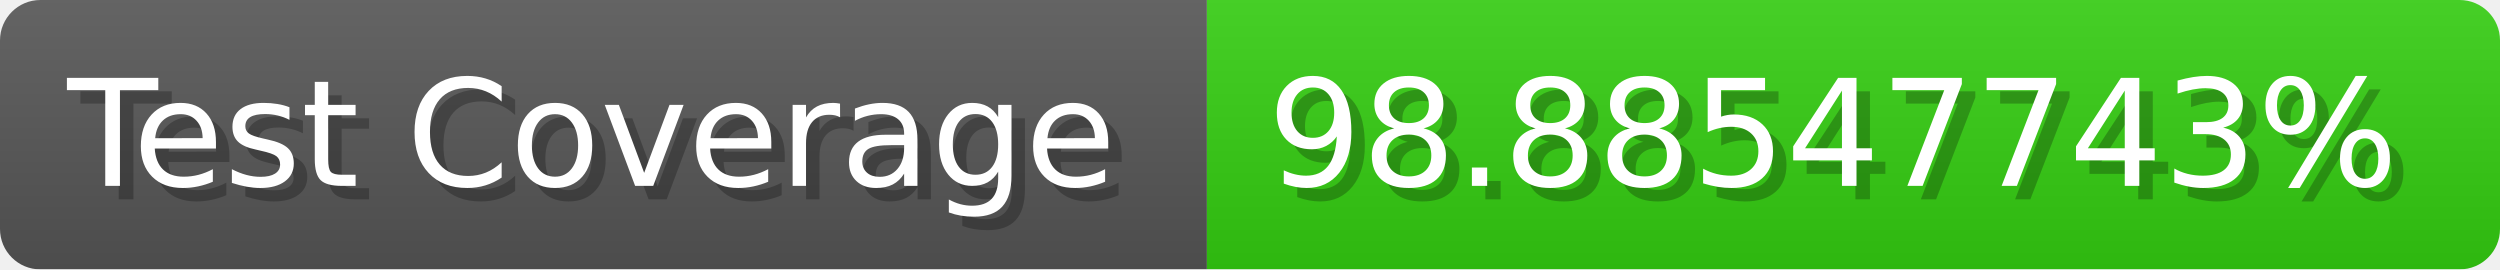
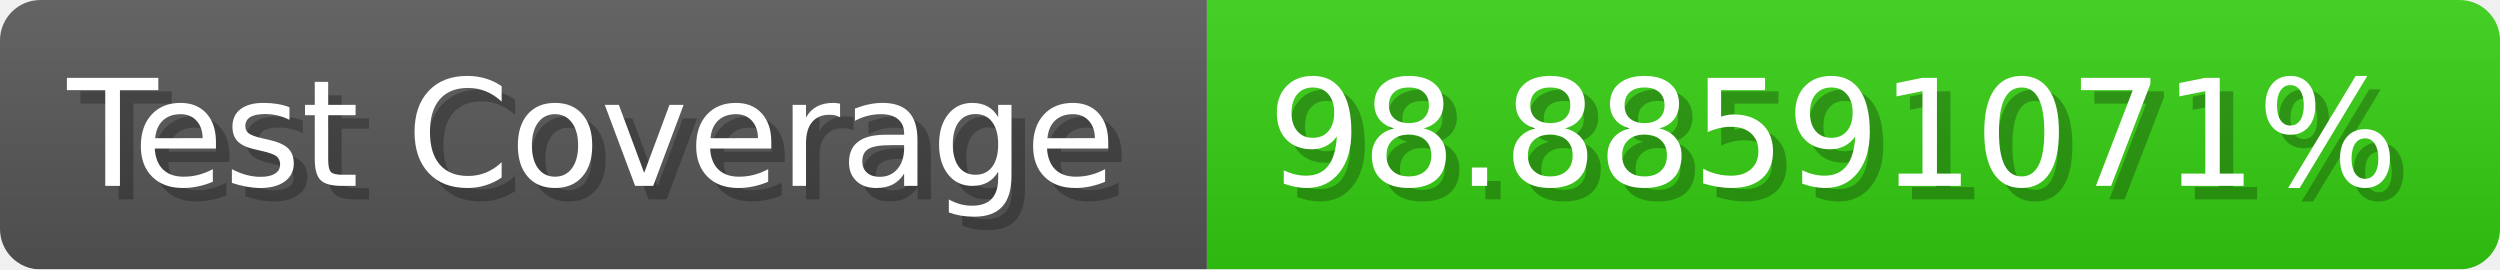
- <svg xmlns="http://www.w3.org/2000/svg" width="185.6" height="20" viewBox="0 0 1856 200" role="img" aria-label="Test Coverage: 98.88547743%">
+ <svg xmlns="http://www.w3.org/2000/svg" width="185.6" height="20" viewBox="0 0 1856 200" role="img" aria-label="Test Coverage: 98.88591071%">
  <linearGradient id="a" x2="0" y2="100%">
    <stop offset="0" stop-opacity=".1" stop-color="#EEE" />
    <stop offset="1" stop-opacity=".1" />
  </linearGradient>
  <mask id="m">
    <rect width="1856" height="200" rx="30" fill="#FFF" />
  </mask>
  <g mask="url(#m)">
    <rect width="896" height="200" fill="#555" />
    <rect width="960" height="200" fill="#3C1" x="896" />
    <rect width="1856" height="200" fill="url(#a)" />
  </g>
  <g aria-hidden="true" fill="#fff" text-anchor="start" font-family="Verdana,DejaVu Sans,sans-serif" font-size="110">
    <text x="60" y="148" textLength="796" fill="#000" opacity="0.25">Test Coverage</text>
    <text x="50" y="138" textLength="796">Test Coverage</text>
-     <text x="951" y="148" textLength="860" fill="#000" opacity="0.25">98.88547743%</text>
-     <text x="941" y="138" textLength="860">98.88547743%</text>
+     <text x="951" y="148" textLength="860" fill="#000" opacity="0.25">98.88591071%</text>
+     <text x="941" y="138" textLength="860">98.88591071%</text>
  </g>
</svg>
